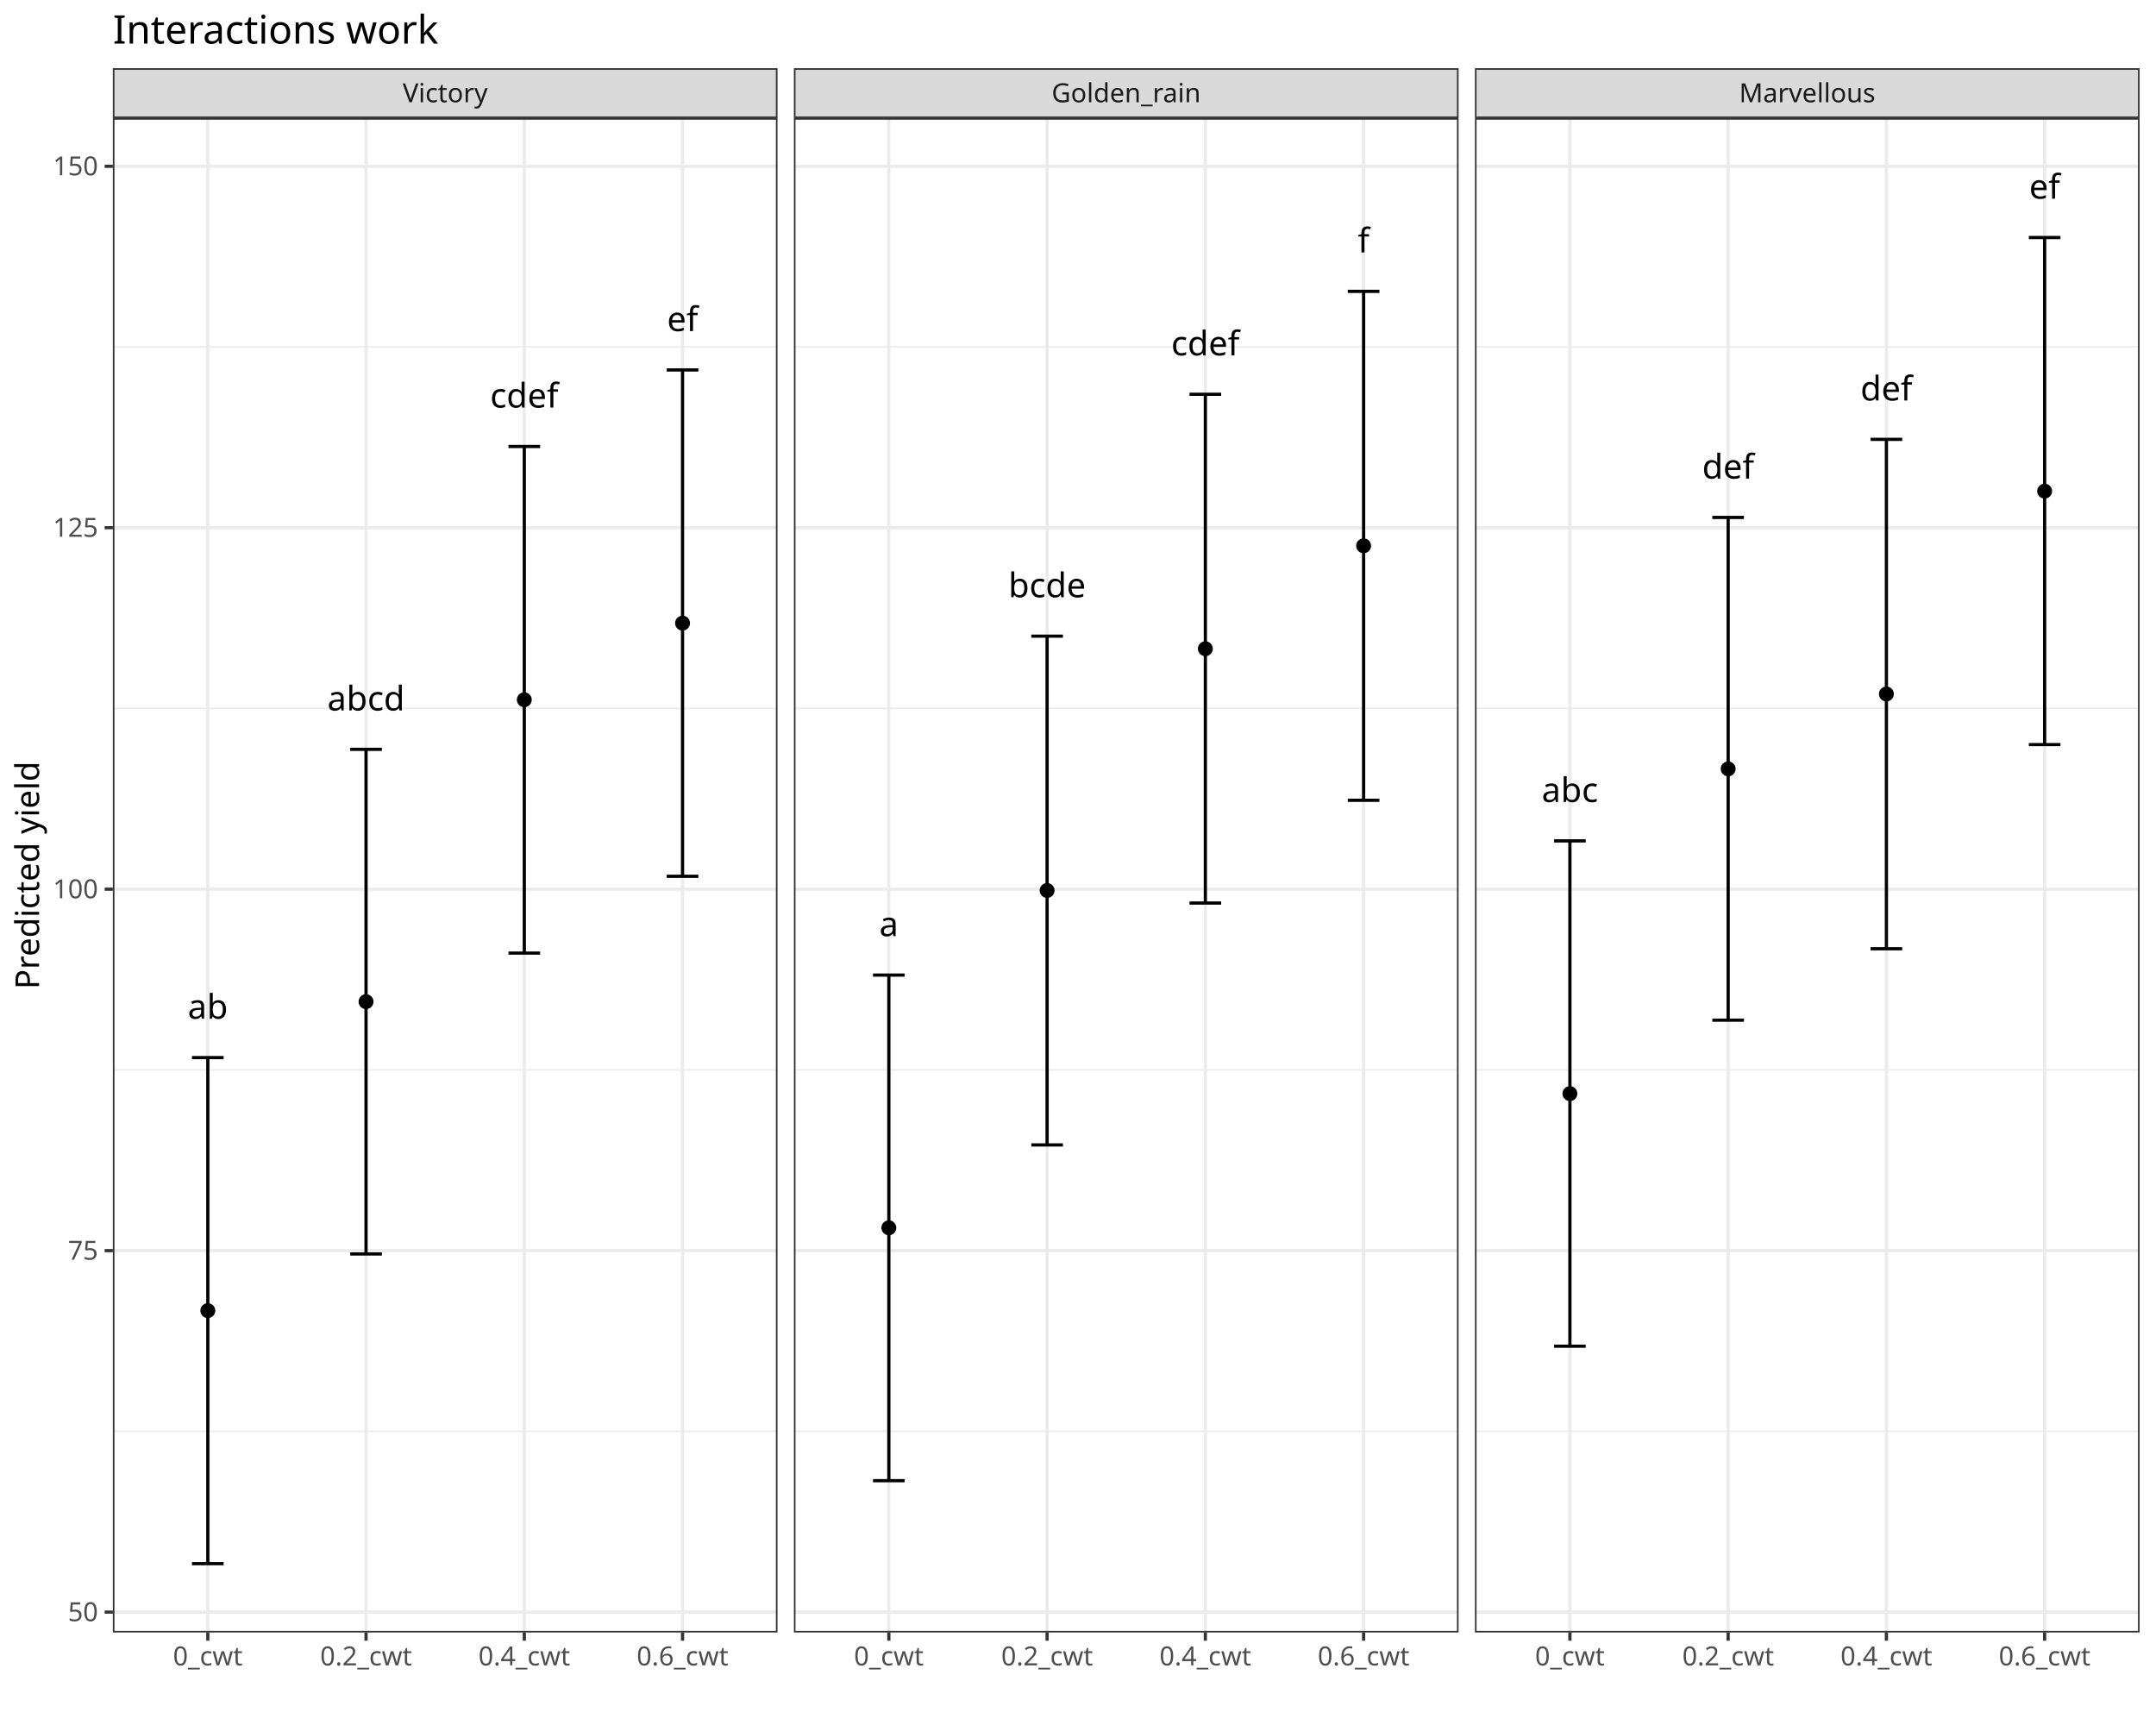
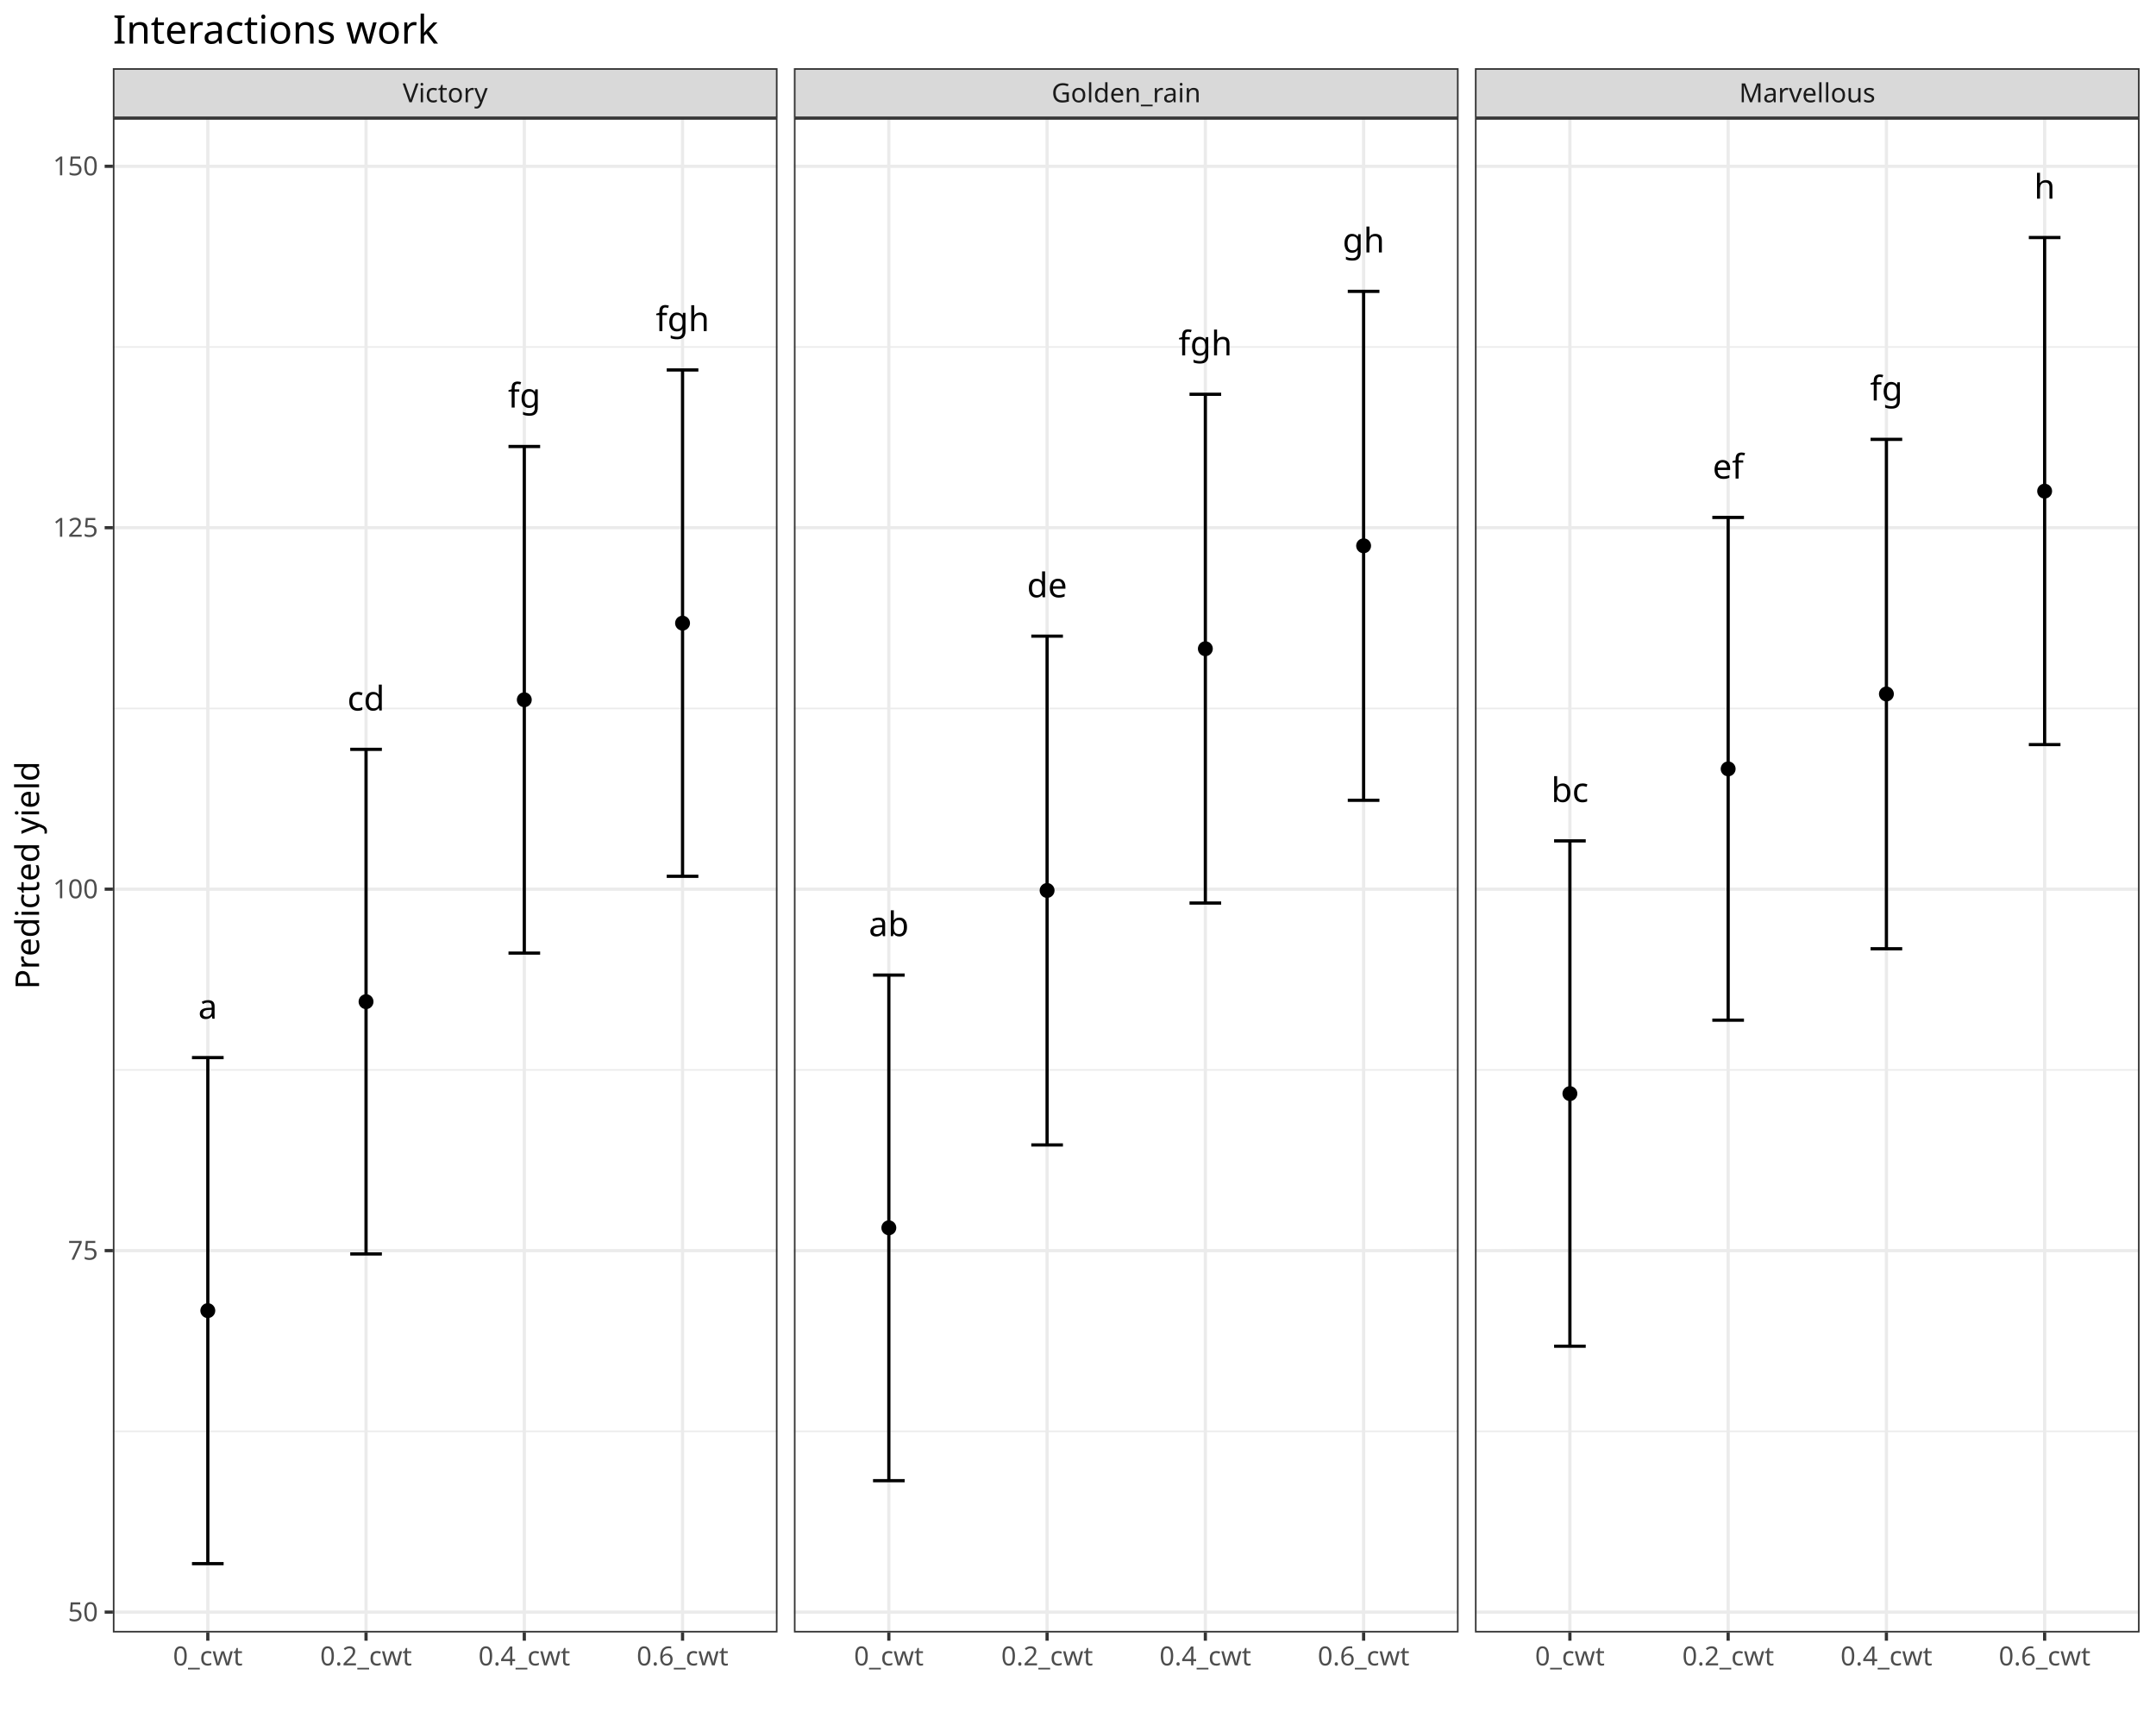
<svg xmlns="http://www.w3.org/2000/svg" class="svglite" data-engine-version="2.0" width="720.00pt" height="576.00pt" viewBox="0 0 720.00 576.00">
  <defs>
    <style type="text/css">
    .svglite line, .svglite polyline, .svglite polygon, .svglite path, .svglite rect, .svglite circle {
      fill: none;
      stroke: #000000;
      stroke-linecap: round;
      stroke-linejoin: round;
      stroke-miterlimit: 10.00;
    }
  </style>
  </defs>
  <rect width="100%" height="100%" style="stroke: none; fill: #FFFFFF;" />
  <defs>
    <clipPath id="cpMC4wMHw3MjAuMDB8MC4wMHw1NzYuMDA=">
      <rect x="0.00" y="0.00" width="720.00" height="576.00" />
    </clipPath>
  </defs>
  <g clip-path="url(#cpMC4wMHw3MjAuMDB8MC4wMHw1NzYuMDA=)">
    <rect x="-0" y="0.00" width="720.00" height="576.00" style="stroke-width: 1.07; stroke: #FFFFFF; fill: #FFFFFF;" />
  </g>
  <defs>
    <clipPath id="cpMzcuNjl8MjU5LjY1fDM5LjQzfDU0NS4xMQ==">
      <rect x="37.69" y="39.43" width="221.96" height="505.68" />
    </clipPath>
  </defs>
  <g clip-path="url(#cpMzcuNjl8MjU5LjY1fDM5LjQzfDU0NS4xMQ==)">
    <rect x="37.69" y="39.43" width="221.96" height="505.68" style="stroke-width: 1.07; stroke: none; fill: #FFFFFF;" />
    <polyline points="37.69,477.95 259.65,477.95 " style="stroke-width: 0.53; stroke: #EBEBEB; stroke-linecap: butt;" />
    <polyline points="37.69,357.26 259.65,357.26 " style="stroke-width: 0.53; stroke: #EBEBEB; stroke-linecap: butt;" />
    <polyline points="37.69,236.56 259.65,236.56 " style="stroke-width: 0.53; stroke: #EBEBEB; stroke-linecap: butt;" />
    <polyline points="37.69,115.86 259.65,115.86 " style="stroke-width: 0.53; stroke: #EBEBEB; stroke-linecap: butt;" />
    <polyline points="37.69,538.30 259.65,538.30 " style="stroke-width: 1.07; stroke: #EBEBEB; stroke-linecap: butt;" />
    <polyline points="37.69,417.60 259.65,417.60 " style="stroke-width: 1.07; stroke: #EBEBEB; stroke-linecap: butt;" />
    <polyline points="37.69,296.91 259.65,296.91 " style="stroke-width: 1.07; stroke: #EBEBEB; stroke-linecap: butt;" />
    <polyline points="37.69,176.21 259.65,176.21 " style="stroke-width: 1.07; stroke: #EBEBEB; stroke-linecap: butt;" />
    <polyline points="37.69,55.52 259.65,55.52 " style="stroke-width: 1.07; stroke: #EBEBEB; stroke-linecap: butt;" />
    <polyline points="69.40,545.11 69.40,39.43 " style="stroke-width: 1.07; stroke: #EBEBEB; stroke-linecap: butt;" />
    <polyline points="122.24,545.11 122.24,39.43 " style="stroke-width: 1.07; stroke: #EBEBEB; stroke-linecap: butt;" />
    <polyline points="175.09,545.11 175.09,39.43 " style="stroke-width: 1.07; stroke: #EBEBEB; stroke-linecap: butt;" />
    <polyline points="227.94,545.11 227.94,39.43 " style="stroke-width: 1.07; stroke: #EBEBEB; stroke-linecap: butt;" />
    <circle cx="69.40" cy="437.64" r="2.49" style="stroke-width: 0.71; stroke: none; fill: #000000;" />
    <circle cx="122.24" cy="334.47" r="2.49" style="stroke-width: 0.71; stroke: none; fill: #000000;" />
    <circle cx="175.09" cy="233.66" r="2.49" style="stroke-width: 0.71; stroke: none; fill: #000000;" />
    <circle cx="227.94" cy="208.08" r="2.49" style="stroke-width: 0.71; stroke: none; fill: #000000;" />
    <polyline points="64.11,353.15 74.68,353.15 " style="stroke-width: 1.07; stroke-linecap: butt;" />
    <polyline points="69.40,353.15 69.40,522.13 " style="stroke-width: 1.07; stroke-linecap: butt;" />
    <polyline points="64.11,522.13 74.68,522.13 " style="stroke-width: 1.07; stroke-linecap: butt;" />
    <polyline points="116.96,250.22 127.53,250.22 " style="stroke-width: 1.07; stroke-linecap: butt;" />
    <polyline points="122.24,250.22 122.24,418.71 " style="stroke-width: 1.07; stroke-linecap: butt;" />
    <polyline points="116.96,418.71 127.53,418.71 " style="stroke-width: 1.07; stroke-linecap: butt;" />
    <polyline points="169.81,149.08 180.38,149.08 " style="stroke-width: 1.07; stroke-linecap: butt;" />
    <polyline points="175.09,149.08 175.09,318.25 " style="stroke-width: 1.07; stroke-linecap: butt;" />
    <polyline points="169.81,318.25 180.38,318.25 " style="stroke-width: 1.07; stroke-linecap: butt;" />
    <polyline points="222.65,123.54 233.22,123.54 " style="stroke-width: 1.07; stroke-linecap: butt;" />
    <polyline points="227.94,123.54 227.94,292.61 " style="stroke-width: 1.07; stroke-linecap: butt;" />
    <polyline points="222.65,292.61 233.22,292.61 " style="stroke-width: 1.07; stroke-linecap: butt;" />
-     <text x="69.40" y="340.17" text-anchor="middle" style="font-size: 11.38px; font-family: sans;" textLength="12.66px" lengthAdjust="spacingAndGlyphs">ab</text>
-     <text x="122.24" y="237.24" text-anchor="middle" style="font-size: 11.38px; font-family: sans;" textLength="24.69px" lengthAdjust="spacingAndGlyphs">abcd</text>
-     <text x="175.09" y="136.10" text-anchor="middle" style="font-size: 11.38px; font-family: sans;" textLength="21.52px" lengthAdjust="spacingAndGlyphs">cdef</text>
-     <text x="227.94" y="110.56" text-anchor="middle" style="font-size: 11.38px; font-family: sans;" textLength="9.49px" lengthAdjust="spacingAndGlyphs">ef</text>
+     <text x="69.40" y="340.17" text-anchor="middle" style="font-size: 11.38px; font-family: sans;" textLength="6.33px" lengthAdjust="spacingAndGlyphs">a</text>
+     <text x="122.24" y="237.24" text-anchor="middle" style="font-size: 11.38px; font-family: sans;" textLength="12.03px" lengthAdjust="spacingAndGlyphs">cd</text>
+     <text x="175.09" y="136.10" text-anchor="middle" style="font-size: 11.38px; font-family: sans;" textLength="9.49px" lengthAdjust="spacingAndGlyphs">fg</text>
+     <text x="227.94" y="110.56" text-anchor="middle" style="font-size: 11.38px; font-family: sans;" textLength="15.82px" lengthAdjust="spacingAndGlyphs">fgh</text>
    <rect x="37.69" y="39.43" width="221.96" height="505.68" style="stroke-width: 1.07; stroke: #333333;" />
  </g>
  <g clip-path="url(#cpMC4wMHw3MjAuMDB8MC4wMHw1NzYuMDA=)">
</g>
  <defs>
    <clipPath id="cpMjY1LjEzfDQ4Ny4wOHwzOS40M3w1NDUuMTE=">
      <rect x="265.13" y="39.43" width="221.96" height="505.68" />
    </clipPath>
  </defs>
  <g clip-path="url(#cpMjY1LjEzfDQ4Ny4wOHwzOS40M3w1NDUuMTE=)">
    <rect x="265.13" y="39.43" width="221.96" height="505.68" style="stroke-width: 1.07; stroke: none; fill: #FFFFFF;" />
    <polyline points="265.13,477.95 487.08,477.95 " style="stroke-width: 0.53; stroke: #EBEBEB; stroke-linecap: butt;" />
    <polyline points="265.13,357.26 487.08,357.26 " style="stroke-width: 0.53; stroke: #EBEBEB; stroke-linecap: butt;" />
    <polyline points="265.13,236.56 487.08,236.56 " style="stroke-width: 0.53; stroke: #EBEBEB; stroke-linecap: butt;" />
    <polyline points="265.13,115.86 487.08,115.86 " style="stroke-width: 0.53; stroke: #EBEBEB; stroke-linecap: butt;" />
    <polyline points="265.13,538.30 487.08,538.30 " style="stroke-width: 1.07; stroke: #EBEBEB; stroke-linecap: butt;" />
    <polyline points="265.13,417.60 487.08,417.60 " style="stroke-width: 1.07; stroke: #EBEBEB; stroke-linecap: butt;" />
    <polyline points="265.13,296.91 487.08,296.91 " style="stroke-width: 1.07; stroke: #EBEBEB; stroke-linecap: butt;" />
    <polyline points="265.13,176.21 487.08,176.21 " style="stroke-width: 1.07; stroke: #EBEBEB; stroke-linecap: butt;" />
    <polyline points="265.13,55.52 487.08,55.52 " style="stroke-width: 1.07; stroke: #EBEBEB; stroke-linecap: butt;" />
    <polyline points="296.83,545.11 296.83,39.43 " style="stroke-width: 1.07; stroke: #EBEBEB; stroke-linecap: butt;" />
    <polyline points="349.68,545.11 349.68,39.43 " style="stroke-width: 1.07; stroke: #EBEBEB; stroke-linecap: butt;" />
    <polyline points="402.53,545.11 402.53,39.43 " style="stroke-width: 1.07; stroke: #EBEBEB; stroke-linecap: butt;" />
    <polyline points="455.38,545.11 455.38,39.43 " style="stroke-width: 1.07; stroke: #EBEBEB; stroke-linecap: butt;" />
    <circle cx="296.83" cy="409.98" r="2.49" style="stroke-width: 0.71; stroke: none; fill: #000000;" />
    <circle cx="349.68" cy="297.34" r="2.49" style="stroke-width: 0.71; stroke: none; fill: #000000;" />
    <circle cx="402.53" cy="216.62" r="2.49" style="stroke-width: 0.71; stroke: none; fill: #000000;" />
    <circle cx="455.38" cy="182.25" r="2.49" style="stroke-width: 0.71; stroke: none; fill: #000000;" />
    <polyline points="291.55,325.59 302.12,325.59 " style="stroke-width: 1.07; stroke-linecap: butt;" />
    <polyline points="296.83,325.59 296.83,494.42 " style="stroke-width: 1.07; stroke-linecap: butt;" />
    <polyline points="291.55,494.42 302.12,494.42 " style="stroke-width: 1.07; stroke-linecap: butt;" />
    <polyline points="344.40,212.42 354.97,212.42 " style="stroke-width: 1.07; stroke-linecap: butt;" />
    <polyline points="349.68,212.42 349.68,382.31 " style="stroke-width: 1.07; stroke-linecap: butt;" />
    <polyline points="344.40,382.31 354.97,382.31 " style="stroke-width: 1.07; stroke-linecap: butt;" />
    <polyline points="397.24,131.65 407.81,131.65 " style="stroke-width: 1.07; stroke-linecap: butt;" />
    <polyline points="402.53,131.65 402.53,301.54 " style="stroke-width: 1.07; stroke-linecap: butt;" />
    <polyline points="397.24,301.54 407.81,301.54 " style="stroke-width: 1.07; stroke-linecap: butt;" />
    <polyline points="450.09,97.28 460.66,97.28 " style="stroke-width: 1.07; stroke-linecap: butt;" />
    <polyline points="455.38,97.28 455.38,267.22 " style="stroke-width: 1.07; stroke-linecap: butt;" />
    <polyline points="450.09,267.22 460.66,267.22 " style="stroke-width: 1.07; stroke-linecap: butt;" />
-     <text x="296.83" y="312.60" text-anchor="middle" style="font-size: 11.38px; font-family: sans;" textLength="6.33px" lengthAdjust="spacingAndGlyphs">a</text>
-     <text x="349.68" y="199.44" text-anchor="middle" style="font-size: 11.38px; font-family: sans;" textLength="24.69px" lengthAdjust="spacingAndGlyphs">bcde</text>
-     <text x="402.53" y="118.67" text-anchor="middle" style="font-size: 11.38px; font-family: sans;" textLength="21.52px" lengthAdjust="spacingAndGlyphs">cdef</text>
-     <text x="455.38" y="84.29" text-anchor="middle" style="font-size: 11.38px; font-family: sans;" textLength="3.16px" lengthAdjust="spacingAndGlyphs">f</text>
+     <text x="296.83" y="312.60" text-anchor="middle" style="font-size: 11.38px; font-family: sans;" textLength="12.66px" lengthAdjust="spacingAndGlyphs">ab</text>
+     <text x="349.68" y="199.44" text-anchor="middle" style="font-size: 11.38px; font-family: sans;" textLength="12.66px" lengthAdjust="spacingAndGlyphs">de</text>
+     <text x="402.53" y="118.67" text-anchor="middle" style="font-size: 11.38px; font-family: sans;" textLength="15.82px" lengthAdjust="spacingAndGlyphs">fgh</text>
+     <text x="455.38" y="84.29" text-anchor="middle" style="font-size: 11.38px; font-family: sans;" textLength="12.66px" lengthAdjust="spacingAndGlyphs">gh</text>
    <rect x="265.13" y="39.43" width="221.96" height="505.68" style="stroke-width: 1.07; stroke: #333333;" />
  </g>
  <g clip-path="url(#cpMC4wMHw3MjAuMDB8MC4wMHw1NzYuMDA=)">
</g>
  <defs>
    <clipPath id="cpNDkyLjU2fDcxNC41MnwzOS40M3w1NDUuMTE=">
      <rect x="492.56" y="39.43" width="221.96" height="505.68" />
    </clipPath>
  </defs>
  <g clip-path="url(#cpNDkyLjU2fDcxNC41MnwzOS40M3w1NDUuMTE=)">
    <rect x="492.56" y="39.43" width="221.96" height="505.68" style="stroke-width: 1.07; stroke: none; fill: #FFFFFF;" />
    <polyline points="492.56,477.95 714.52,477.95 " style="stroke-width: 0.53; stroke: #EBEBEB; stroke-linecap: butt;" />
    <polyline points="492.56,357.26 714.52,357.26 " style="stroke-width: 0.53; stroke: #EBEBEB; stroke-linecap: butt;" />
    <polyline points="492.56,236.56 714.52,236.56 " style="stroke-width: 0.53; stroke: #EBEBEB; stroke-linecap: butt;" />
    <polyline points="492.56,115.86 714.52,115.86 " style="stroke-width: 0.53; stroke: #EBEBEB; stroke-linecap: butt;" />
    <polyline points="492.56,538.30 714.52,538.30 " style="stroke-width: 1.07; stroke: #EBEBEB; stroke-linecap: butt;" />
    <polyline points="492.56,417.60 714.52,417.60 " style="stroke-width: 1.07; stroke: #EBEBEB; stroke-linecap: butt;" />
    <polyline points="492.56,296.91 714.52,296.91 " style="stroke-width: 1.07; stroke: #EBEBEB; stroke-linecap: butt;" />
    <polyline points="492.56,176.21 714.52,176.21 " style="stroke-width: 1.07; stroke: #EBEBEB; stroke-linecap: butt;" />
    <polyline points="492.56,55.52 714.52,55.52 " style="stroke-width: 1.07; stroke: #EBEBEB; stroke-linecap: butt;" />
    <polyline points="524.27,545.11 524.27,39.43 " style="stroke-width: 1.07; stroke: #EBEBEB; stroke-linecap: butt;" />
    <polyline points="577.12,545.11 577.12,39.43 " style="stroke-width: 1.07; stroke: #EBEBEB; stroke-linecap: butt;" />
    <polyline points="629.97,545.11 629.97,39.43 " style="stroke-width: 1.07; stroke: #EBEBEB; stroke-linecap: butt;" />
    <polyline points="682.81,545.11 682.81,39.43 " style="stroke-width: 1.07; stroke: #EBEBEB; stroke-linecap: butt;" />
    <circle cx="524.27" cy="365.17" r="2.49" style="stroke-width: 0.71; stroke: none; fill: #000000;" />
    <circle cx="577.12" cy="256.74" r="2.49" style="stroke-width: 0.71; stroke: none; fill: #000000;" />
    <circle cx="629.97" cy="231.73" r="2.49" style="stroke-width: 0.71; stroke: none; fill: #000000;" />
    <circle cx="682.81" cy="164.00" r="2.49" style="stroke-width: 0.71; stroke: none; fill: #000000;" />
    <polyline points="518.99,280.78 529.56,280.78 " style="stroke-width: 1.07; stroke-linecap: butt;" />
    <polyline points="524.27,280.78 524.27,449.52 " style="stroke-width: 1.07; stroke-linecap: butt;" />
    <polyline points="518.99,449.52 529.56,449.52 " style="stroke-width: 1.07; stroke-linecap: butt;" />
    <polyline points="571.83,172.78 582.40,172.78 " style="stroke-width: 1.07; stroke-linecap: butt;" />
    <polyline points="577.12,172.78 577.12,340.65 " style="stroke-width: 1.07; stroke-linecap: butt;" />
    <polyline points="571.83,340.65 582.40,340.65 " style="stroke-width: 1.07; stroke-linecap: butt;" />
    <polyline points="624.68,146.71 635.25,146.71 " style="stroke-width: 1.07; stroke-linecap: butt;" />
    <polyline points="629.97,146.71 629.97,316.80 " style="stroke-width: 1.07; stroke-linecap: butt;" />
    <polyline points="624.68,316.80 635.25,316.80 " style="stroke-width: 1.07; stroke-linecap: butt;" />
    <polyline points="677.53,79.32 688.10,79.32 " style="stroke-width: 1.07; stroke-linecap: butt;" />
    <polyline points="682.81,79.32 682.81,248.63 " style="stroke-width: 1.07; stroke-linecap: butt;" />
    <polyline points="677.53,248.63 688.10,248.63 " style="stroke-width: 1.07; stroke-linecap: butt;" />
-     <text x="524.27" y="267.80" text-anchor="middle" style="font-size: 11.38px; font-family: sans;" textLength="18.36px" lengthAdjust="spacingAndGlyphs">abc</text>
-     <text x="577.12" y="159.80" text-anchor="middle" style="font-size: 11.38px; font-family: sans;" textLength="15.82px" lengthAdjust="spacingAndGlyphs">def</text>
-     <text x="629.97" y="133.73" text-anchor="middle" style="font-size: 11.38px; font-family: sans;" textLength="15.82px" lengthAdjust="spacingAndGlyphs">def</text>
-     <text x="682.81" y="66.34" text-anchor="middle" style="font-size: 11.38px; font-family: sans;" textLength="9.49px" lengthAdjust="spacingAndGlyphs">ef</text>
+     <text x="524.27" y="267.80" text-anchor="middle" style="font-size: 11.38px; font-family: sans;" textLength="12.03px" lengthAdjust="spacingAndGlyphs">bc</text>
+     <text x="577.12" y="159.80" text-anchor="middle" style="font-size: 11.38px; font-family: sans;" textLength="9.49px" lengthAdjust="spacingAndGlyphs">ef</text>
+     <text x="629.97" y="133.73" text-anchor="middle" style="font-size: 11.38px; font-family: sans;" textLength="9.49px" lengthAdjust="spacingAndGlyphs">fg</text>
+     <text x="682.81" y="66.34" text-anchor="middle" style="font-size: 11.38px; font-family: sans;" textLength="6.33px" lengthAdjust="spacingAndGlyphs">h</text>
    <rect x="492.56" y="39.43" width="221.96" height="505.68" style="stroke-width: 1.07; stroke: #333333;" />
  </g>
  <g clip-path="url(#cpMC4wMHw3MjAuMDB8MC4wMHw1NzYuMDA=)">
</g>
  <defs>
    <clipPath id="cpMzcuNjl8MjU5LjY1fDIyLjc4fDM5LjQz">
      <rect x="37.69" y="22.78" width="221.96" height="16.65" />
    </clipPath>
  </defs>
  <g clip-path="url(#cpMzcuNjl8MjU5LjY1fDIyLjc4fDM5LjQz)">
    <rect x="37.69" y="22.78" width="221.96" height="16.65" style="stroke-width: 1.07; stroke: #333333; fill: #D9D9D9;" />
    <text x="148.67" y="34.14" text-anchor="middle" style="font-size: 8.80px; fill: #1A1A1A; font-family: sans;" textLength="26.90px" lengthAdjust="spacingAndGlyphs">Victory</text>
  </g>
  <g clip-path="url(#cpMC4wMHw3MjAuMDB8MC4wMHw1NzYuMDA=)">
</g>
  <defs>
    <clipPath id="cpMjY1LjEzfDQ4Ny4wOHwyMi43OHwzOS40Mw==">
      <rect x="265.13" y="22.78" width="221.96" height="16.65" />
    </clipPath>
  </defs>
  <g clip-path="url(#cpMjY1LjEzfDQ4Ny4wOHwyMi43OHwzOS40Mw==)">
    <rect x="265.13" y="22.78" width="221.96" height="16.65" style="stroke-width: 1.07; stroke: #333333; fill: #D9D9D9;" />
    <text x="376.10" y="34.14" text-anchor="middle" style="font-size: 8.80px; fill: #1A1A1A; font-family: sans;" textLength="47.95px" lengthAdjust="spacingAndGlyphs">Golden_rain</text>
  </g>
  <g clip-path="url(#cpMC4wMHw3MjAuMDB8MC4wMHw1NzYuMDA=)">
</g>
  <defs>
    <clipPath id="cpNDkyLjU2fDcxNC41MnwyMi43OHwzOS40Mw==">
      <rect x="492.56" y="22.78" width="221.96" height="16.65" />
    </clipPath>
  </defs>
  <g clip-path="url(#cpNDkyLjU2fDcxNC41MnwyMi43OHwzOS40Mw==)">
    <rect x="492.56" y="22.78" width="221.96" height="16.65" style="stroke-width: 1.07; stroke: #333333; fill: #D9D9D9;" />
    <text x="603.54" y="34.14" text-anchor="middle" style="font-size: 8.80px; fill: #1A1A1A; font-family: sans;" textLength="42.56px" lengthAdjust="spacingAndGlyphs">Marvellous</text>
  </g>
  <g clip-path="url(#cpMC4wMHw3MjAuMDB8MC4wMHw1NzYuMDA=)">
    <polyline points="69.40,547.85 69.40,545.11 " style="stroke-width: 1.07; stroke: #333333; stroke-linecap: butt;" />
    <polyline points="122.24,547.85 122.24,545.11 " style="stroke-width: 1.07; stroke: #333333; stroke-linecap: butt;" />
    <polyline points="175.09,547.85 175.09,545.11 " style="stroke-width: 1.07; stroke: #333333; stroke-linecap: butt;" />
    <polyline points="227.94,547.85 227.94,545.11 " style="stroke-width: 1.07; stroke: #333333; stroke-linecap: butt;" />
    <text x="69.40" y="556.10" text-anchor="middle" style="font-size: 8.80px; fill: #4D4D4D; font-family: sans;" textLength="22.99px" lengthAdjust="spacingAndGlyphs">0_cwt</text>
    <text x="122.24" y="556.10" text-anchor="middle" style="font-size: 8.80px; fill: #4D4D4D; font-family: sans;" textLength="30.33px" lengthAdjust="spacingAndGlyphs">0.2_cwt</text>
    <text x="175.09" y="556.10" text-anchor="middle" style="font-size: 8.80px; fill: #4D4D4D; font-family: sans;" textLength="30.33px" lengthAdjust="spacingAndGlyphs">0.4_cwt</text>
    <text x="227.94" y="556.10" text-anchor="middle" style="font-size: 8.80px; fill: #4D4D4D; font-family: sans;" textLength="30.33px" lengthAdjust="spacingAndGlyphs">0.6_cwt</text>
    <polyline points="296.83,547.85 296.83,545.11 " style="stroke-width: 1.07; stroke: #333333; stroke-linecap: butt;" />
    <polyline points="349.68,547.85 349.68,545.11 " style="stroke-width: 1.07; stroke: #333333; stroke-linecap: butt;" />
    <polyline points="402.53,547.85 402.53,545.11 " style="stroke-width: 1.07; stroke: #333333; stroke-linecap: butt;" />
    <polyline points="455.38,547.85 455.38,545.11 " style="stroke-width: 1.07; stroke: #333333; stroke-linecap: butt;" />
    <text x="296.83" y="556.10" text-anchor="middle" style="font-size: 8.80px; fill: #4D4D4D; font-family: sans;" textLength="22.99px" lengthAdjust="spacingAndGlyphs">0_cwt</text>
    <text x="349.68" y="556.10" text-anchor="middle" style="font-size: 8.80px; fill: #4D4D4D; font-family: sans;" textLength="30.33px" lengthAdjust="spacingAndGlyphs">0.2_cwt</text>
    <text x="402.53" y="556.10" text-anchor="middle" style="font-size: 8.80px; fill: #4D4D4D; font-family: sans;" textLength="30.33px" lengthAdjust="spacingAndGlyphs">0.4_cwt</text>
    <text x="455.38" y="556.10" text-anchor="middle" style="font-size: 8.80px; fill: #4D4D4D; font-family: sans;" textLength="30.33px" lengthAdjust="spacingAndGlyphs">0.6_cwt</text>
    <polyline points="524.27,547.85 524.27,545.11 " style="stroke-width: 1.07; stroke: #333333; stroke-linecap: butt;" />
    <polyline points="577.12,547.85 577.12,545.11 " style="stroke-width: 1.07; stroke: #333333; stroke-linecap: butt;" />
    <polyline points="629.97,547.85 629.97,545.11 " style="stroke-width: 1.07; stroke: #333333; stroke-linecap: butt;" />
    <polyline points="682.81,547.85 682.81,545.11 " style="stroke-width: 1.07; stroke: #333333; stroke-linecap: butt;" />
    <text x="524.27" y="556.10" text-anchor="middle" style="font-size: 8.80px; fill: #4D4D4D; font-family: sans;" textLength="22.99px" lengthAdjust="spacingAndGlyphs">0_cwt</text>
    <text x="577.12" y="556.10" text-anchor="middle" style="font-size: 8.80px; fill: #4D4D4D; font-family: sans;" textLength="30.33px" lengthAdjust="spacingAndGlyphs">0.2_cwt</text>
    <text x="629.97" y="556.10" text-anchor="middle" style="font-size: 8.80px; fill: #4D4D4D; font-family: sans;" textLength="30.33px" lengthAdjust="spacingAndGlyphs">0.4_cwt</text>
    <text x="682.81" y="556.10" text-anchor="middle" style="font-size: 8.80px; fill: #4D4D4D; font-family: sans;" textLength="30.33px" lengthAdjust="spacingAndGlyphs">0.6_cwt</text>
    <text x="32.76" y="541.33" text-anchor="end" style="font-size: 8.80px; fill: #4D4D4D; font-family: sans;" textLength="9.79px" lengthAdjust="spacingAndGlyphs">50</text>
    <text x="32.76" y="420.63" text-anchor="end" style="font-size: 8.80px; fill: #4D4D4D; font-family: sans;" textLength="9.79px" lengthAdjust="spacingAndGlyphs">75</text>
    <text x="32.76" y="299.94" text-anchor="end" style="font-size: 8.80px; fill: #4D4D4D; font-family: sans;" textLength="14.68px" lengthAdjust="spacingAndGlyphs">100</text>
    <text x="32.76" y="179.24" text-anchor="end" style="font-size: 8.80px; fill: #4D4D4D; font-family: sans;" textLength="14.68px" lengthAdjust="spacingAndGlyphs">125</text>
    <text x="32.76" y="58.54" text-anchor="end" style="font-size: 8.80px; fill: #4D4D4D; font-family: sans;" textLength="14.68px" lengthAdjust="spacingAndGlyphs">150</text>
    <polyline points="34.95,538.30 37.69,538.30 " style="stroke-width: 1.07; stroke: #333333; stroke-linecap: butt;" />
    <polyline points="34.95,417.60 37.69,417.60 " style="stroke-width: 1.07; stroke: #333333; stroke-linecap: butt;" />
    <polyline points="34.95,296.91 37.69,296.91 " style="stroke-width: 1.07; stroke: #333333; stroke-linecap: butt;" />
    <polyline points="34.95,176.21 37.69,176.21 " style="stroke-width: 1.07; stroke: #333333; stroke-linecap: butt;" />
    <polyline points="34.95,55.52 37.69,55.52 " style="stroke-width: 1.07; stroke: #333333; stroke-linecap: butt;" />
    <text transform="translate(13.05,292.27) rotate(-90)" text-anchor="middle" style="font-size: 11.00px; font-family: sans;" textLength="72.16px" lengthAdjust="spacingAndGlyphs">Predicted yield</text>
    <text x="37.69" y="14.56" style="font-size: 13.20px; font-family: sans;" textLength="99.79px" lengthAdjust="spacingAndGlyphs">Interactions work</text>
  </g>
</svg>
